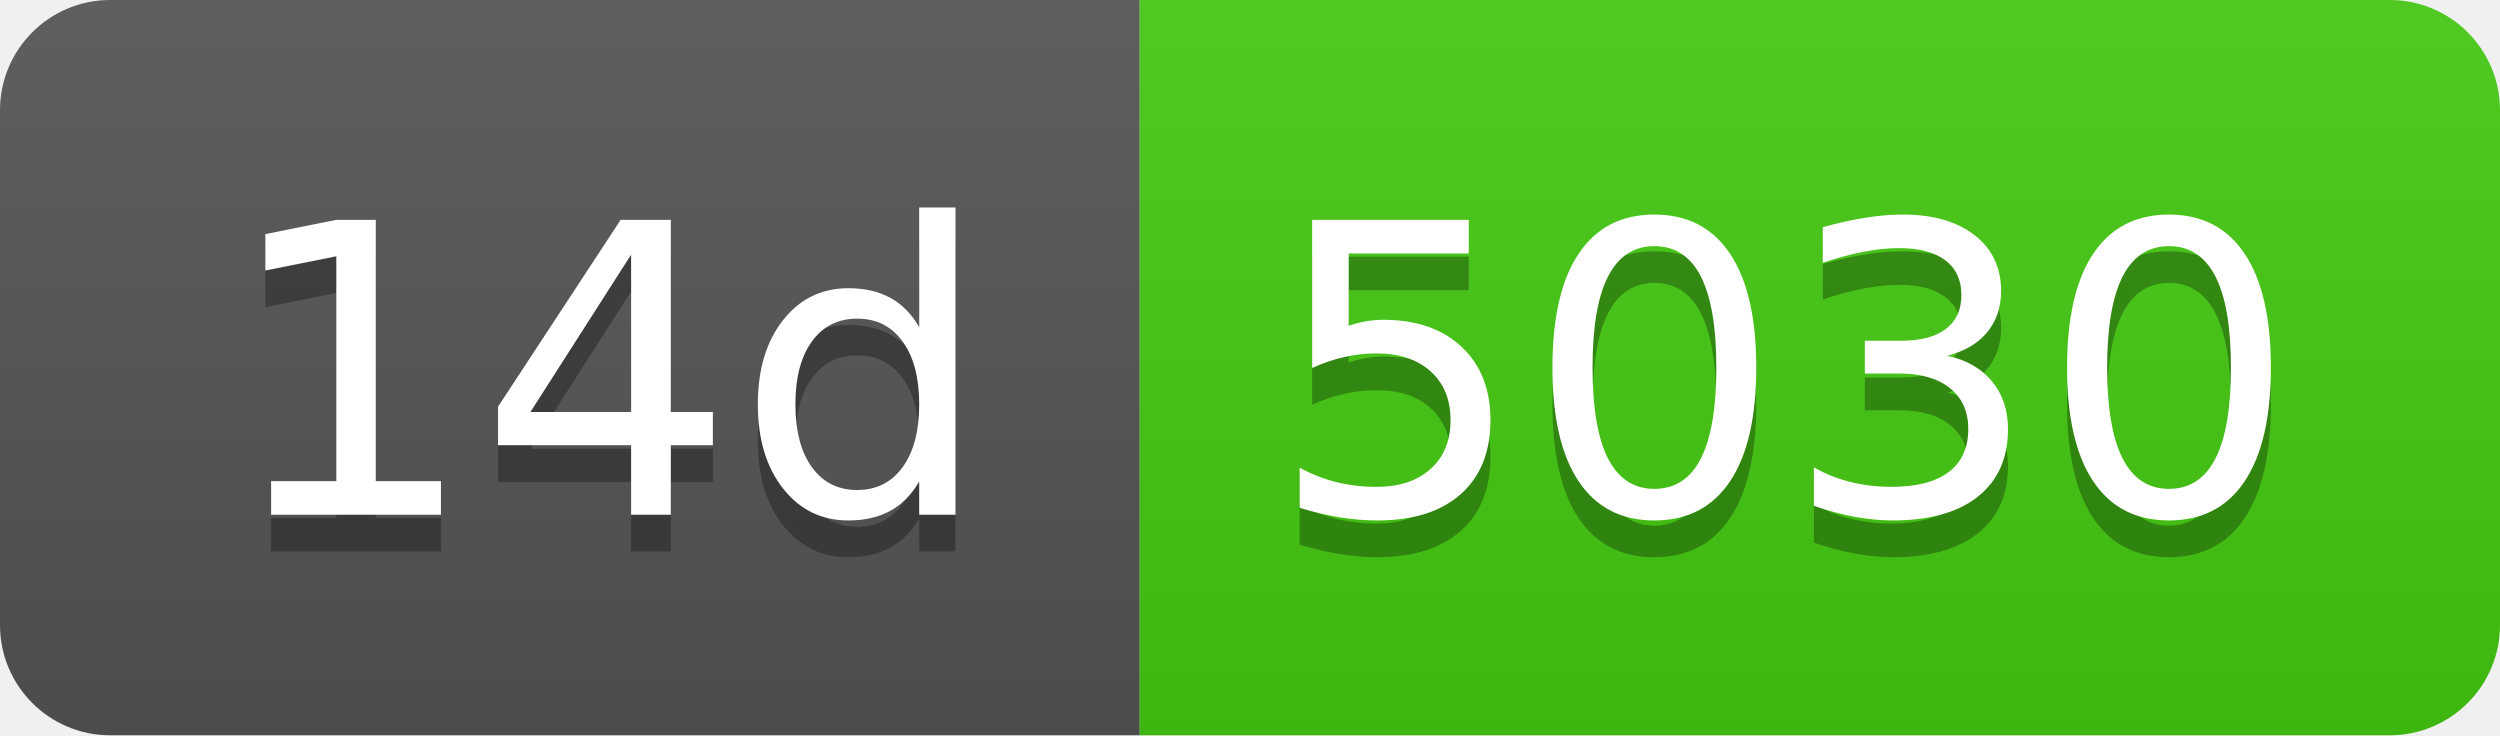
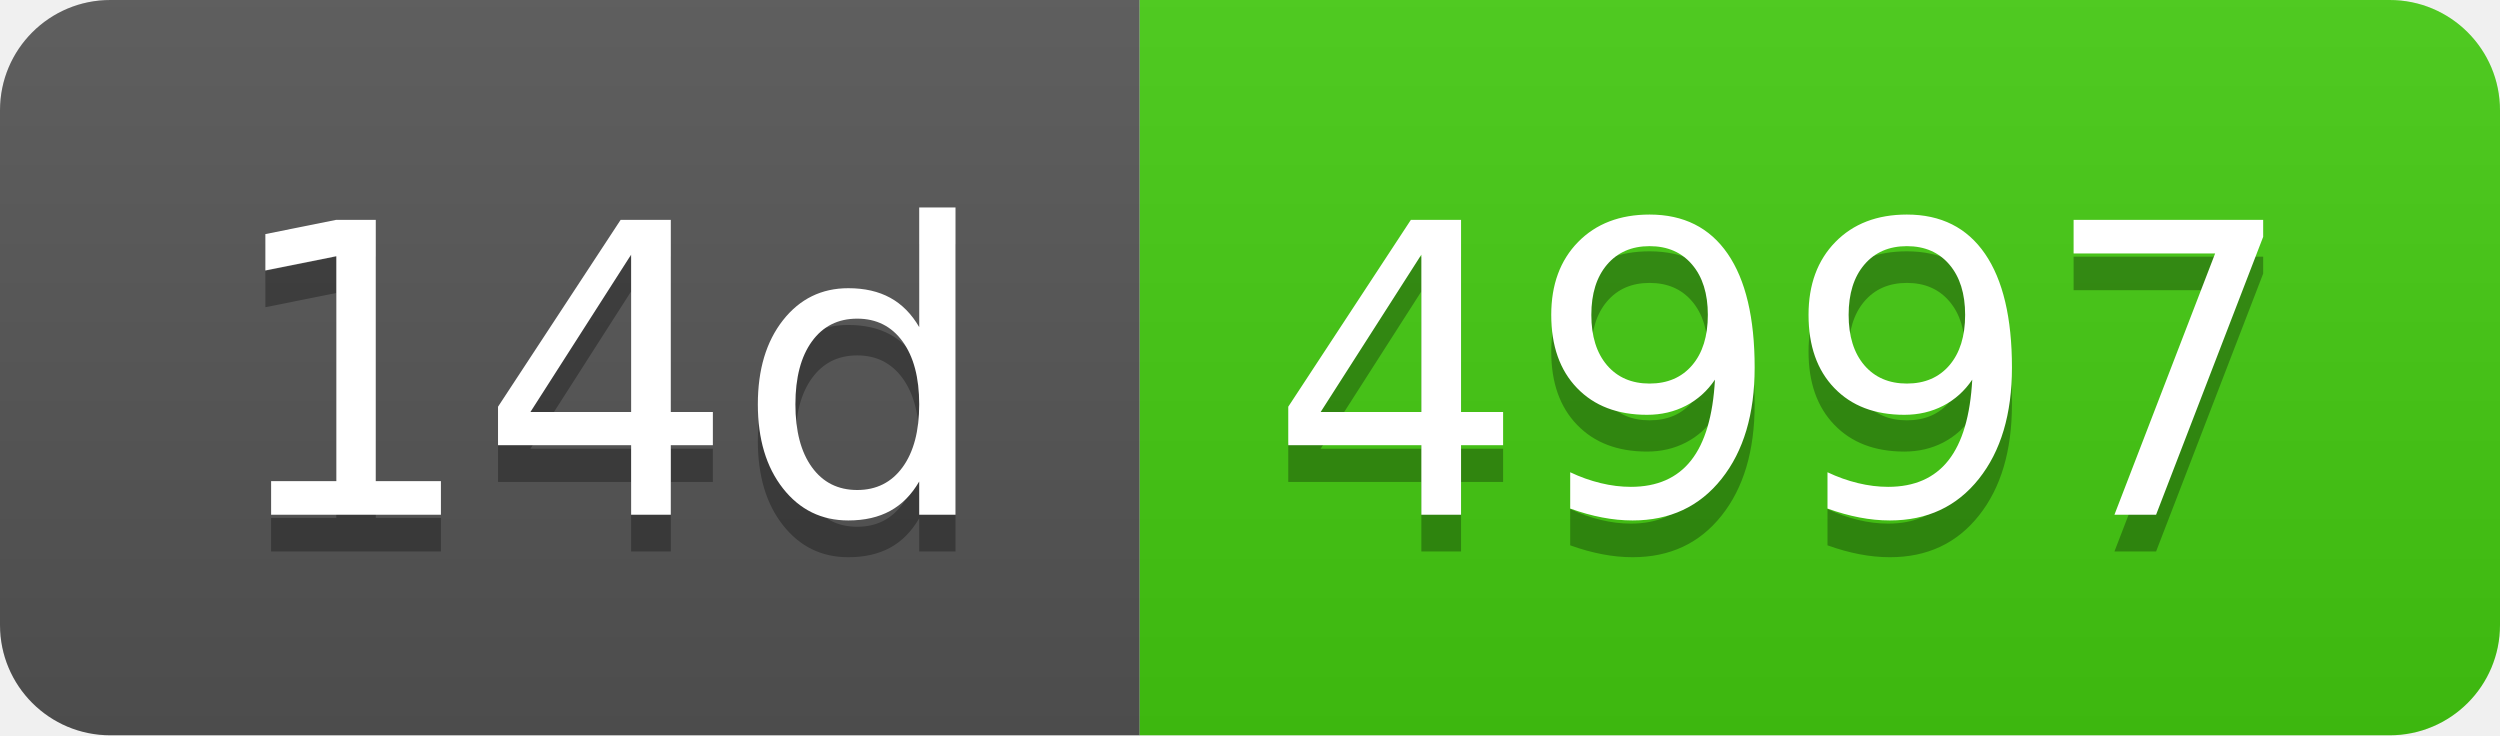
- <svg xmlns="http://www.w3.org/2000/svg" width="68" height="20" role="img" aria-label="14d: 5030">
+ <svg xmlns="http://www.w3.org/2000/svg" width="68" height="20" role="img" aria-label="14d: 4997">
  <linearGradient id="s" x2="0" y2="100%">
    <stop offset="0" stop-color="#bbb" stop-opacity=".1" />
    <stop offset="1" stop-opacity=".1" />
  </linearGradient>
  <clipPath id="r">
    <rect width="68" height="20" rx="3" fill="#fff" />
  </clipPath>
  <g clip-path="url(#r)">
    <rect width="31" height="20" fill="#555" />
    <rect x="31" width="37" height="20" fill="#4c1" />
    <rect width="68" height="20" fill="url(#s)" />
  </g>
  <g fill="#fff" text-anchor="middle" font-family="Verdana,Geneva,DejaVu Sans,sans-serif" text-rendering="geometricPrecision" font-size="110">
    <text aria-hidden="true" x="165" y="150" fill="#010101" fill-opacity=".3" transform="scale(.1)" textLength="210">14d</text>
    <text x="165" y="140" transform="scale(.1)" fill="#fff" textLength="210">14d</text>
-     <text aria-hidden="true" x="485" y="150" fill="#010101" fill-opacity=".3" transform="scale(.1)" textLength="270">5030</text>
-     <text x="485" y="140" transform="scale(.1)" fill="#fff" textLength="270">5030</text>
+     <text aria-hidden="true" x="485" y="150" fill="#010101" fill-opacity=".3" transform="scale(.1)" textLength="270">4997</text>
+     <text x="485" y="140" transform="scale(.1)" fill="#fff" textLength="270">4997</text>
  </g>
</svg>
